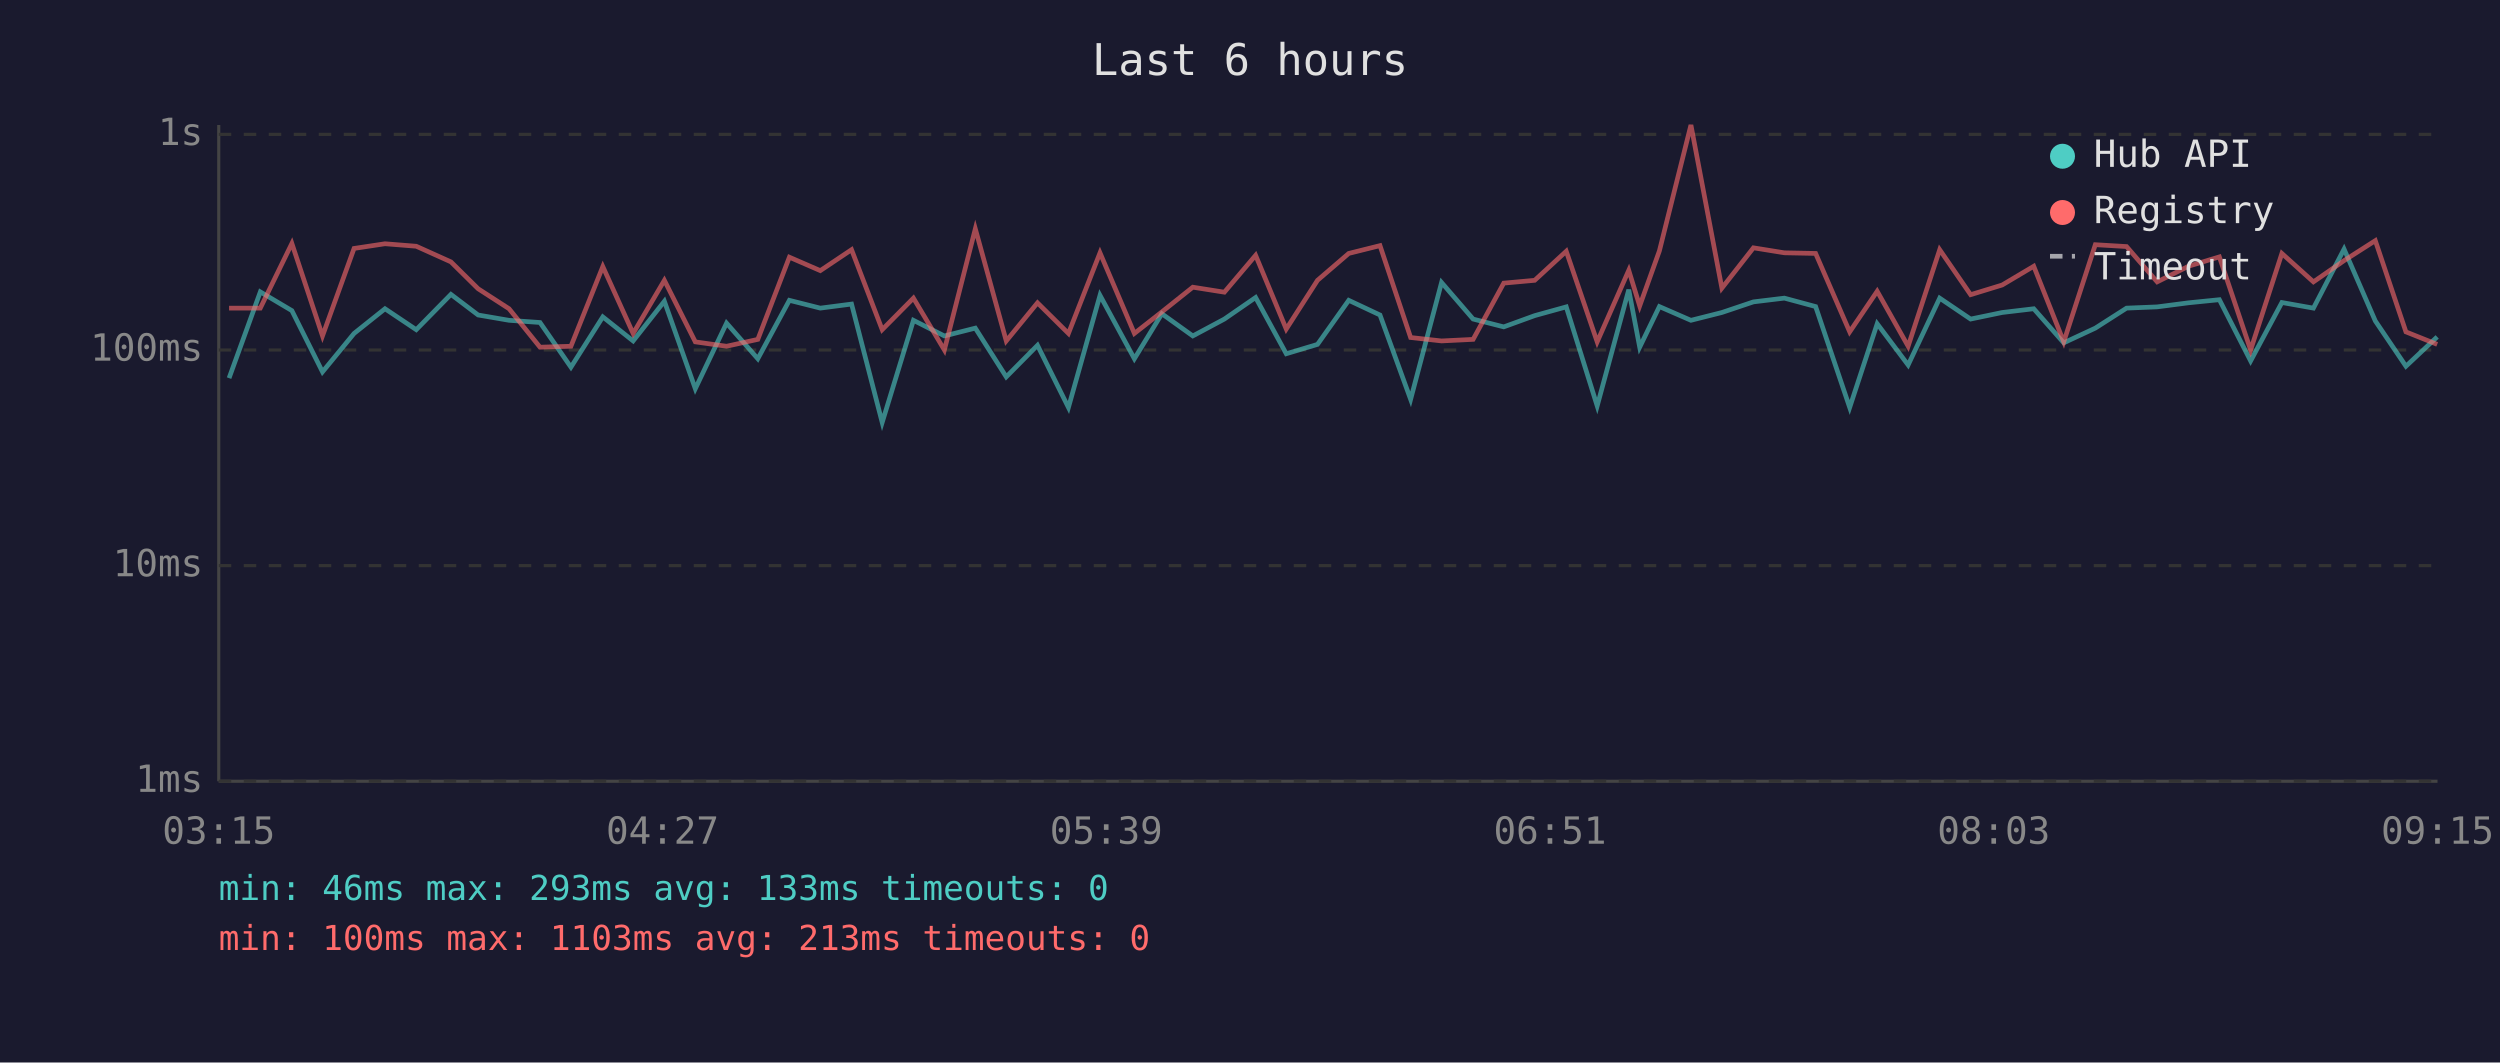
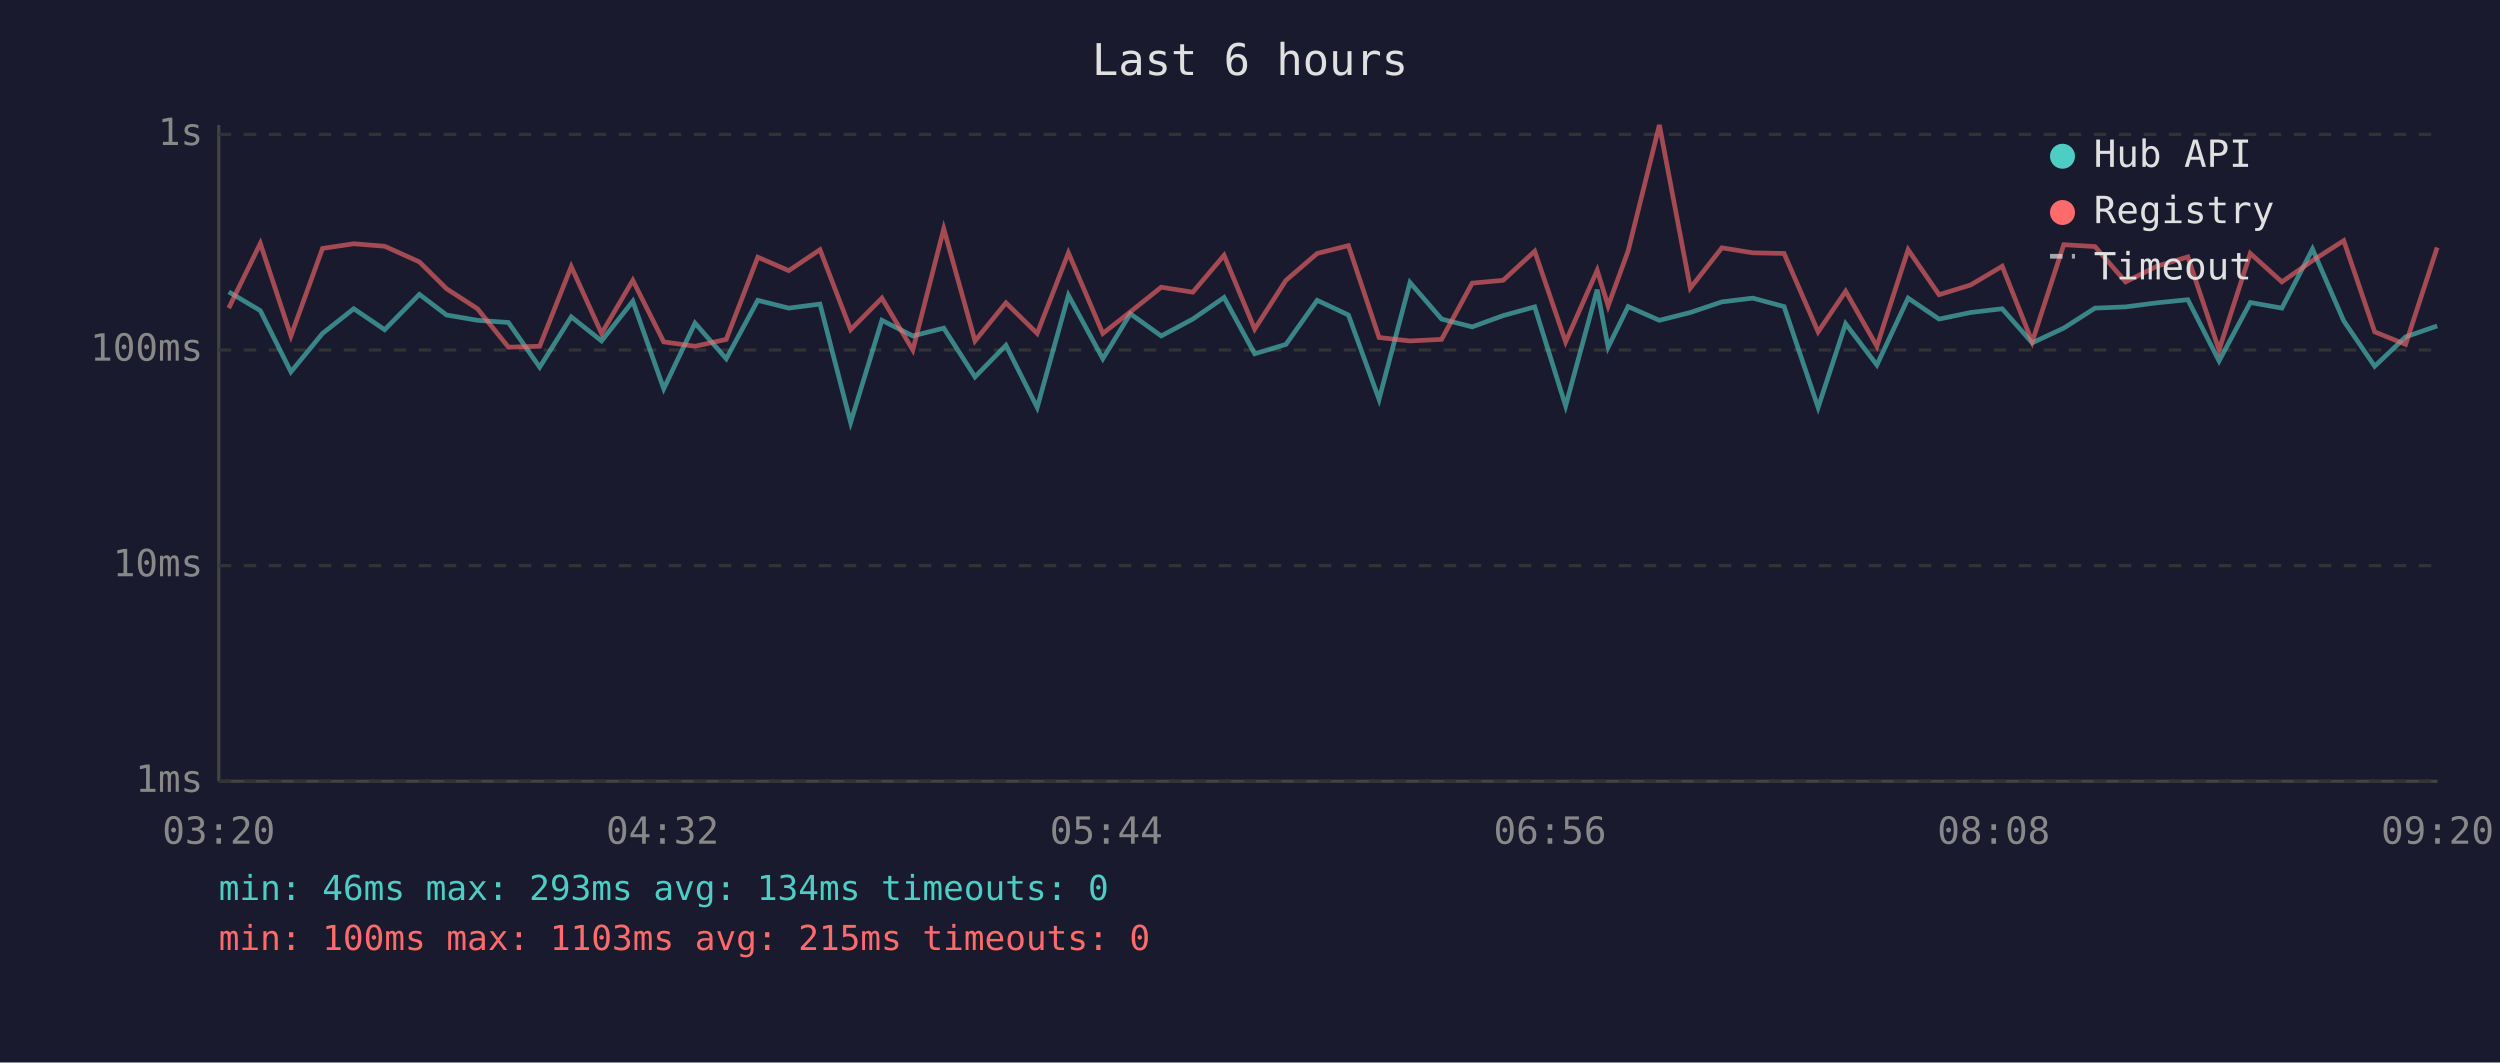
<svg xmlns="http://www.w3.org/2000/svg" viewBox="0 0 800 340" font-family="monospace" font-size="12">
  <rect width="800" height="340" fill="#1a1a2e" />
  <text x="400" y="24" fill="#e0e0e0" font-size="14" text-anchor="middle">Last 6 hours</text>
  <line x1="70" y1="40" x2="70" y2="250" stroke="#444" stroke-width="1" />
  <line x1="70" y1="250" x2="780" y2="250" stroke="#444" stroke-width="1" />
  <line x1="70" y1="250" x2="780" y2="250" stroke="#333" stroke-width="1" stroke-dasharray="4" />
  <text x="65" y="250" fill="#888" text-anchor="end" dominant-baseline="middle">1ms</text>
  <line x1="70" y1="181" x2="780" y2="181" stroke="#333" stroke-width="1" stroke-dasharray="4" />
  <text x="65" y="181" fill="#888" text-anchor="end" dominant-baseline="middle">10ms</text>
  <line x1="70" y1="112" x2="780" y2="112" stroke="#333" stroke-width="1" stroke-dasharray="4" />
  <text x="65" y="112" fill="#888" text-anchor="end" dominant-baseline="middle">100ms</text>
  <line x1="70" y1="43" x2="780" y2="43" stroke="#333" stroke-width="1" stroke-dasharray="4" />
  <text x="65" y="43" fill="#888" text-anchor="end" dominant-baseline="middle">1s</text>
-   <text x="70" y="270" fill="#888" text-anchor="middle">03:15</text>
-   <text x="212" y="270" fill="#888" text-anchor="middle">04:27</text>
-   <text x="354" y="270" fill="#888" text-anchor="middle">05:39</text>
-   <text x="496" y="270" fill="#888" text-anchor="middle">06:51</text>
-   <text x="638" y="270" fill="#888" text-anchor="middle">08:03</text>
-   <text x="780" y="270" fill="#888" text-anchor="middle">09:15</text>
-   <polyline points="73.3,121.0 83.3,93.4 93.4,99.4 103.2,119.0 113.3,106.7 123.2,98.8 133.2,105.5 144.3,94.2 153.0,100.8 162.9,102.5 172.8,103.2 182.7,117.5 192.9,101.4 202.6,109.1 212.6,96.4 222.5,124.4 232.5,103.4 242.5,114.8 252.6,96.1 262.5,98.6 272.5,97.3 282.3,135.2 292.3,102.5 302.2,107.5 312.1,105.0 322.0,120.6 332.0,110.5 341.9,130.4 352.0,94.5 363.0,114.8 371.8,100.4 381.7,107.5 391.8,102.1 401.8,95.2 411.6,113.2 421.6,110.2 431.6,96.1 441.6,100.8 451.4,127.8 461.3,90.4 471.4,102.1 481.2,104.6 491.1,101.0 501.2,98.2 511.1,129.9 521.2,92.7 524.7,111.1 531.0,98.1 541.1,102.5 551.0,100.0 561.1,96.6 571.0,95.4 581.0,98.1 591.9,130.4 600.7,103.6 610.6,116.8 620.7,95.4 630.6,102.1 640.7,100.0 650.8,98.8 660.4,109.7 670.5,105.0 680.5,98.6 690.3,98.2 700.3,96.9 710.2,95.9 720.2,115.5 730.2,96.8 740.3,98.6 750.1,79.7 760.1,102.7 769.9,117.2 779.9,107.8" fill="none" stroke="#4ecdc4" stroke-width="1.5" opacity="0.6" />
-   <polyline points="73.3,98.6 83.3,98.6 93.4,77.9 103.2,107.5 113.3,79.5 123.2,78.0 133.2,78.8 144.3,83.8 153.0,92.4 162.9,98.8 172.8,111.1 182.7,110.8 192.9,85.3 202.6,106.7 212.6,89.7 222.5,109.4 232.5,110.8 242.5,108.6 252.6,82.3 262.5,86.6 272.5,79.9 282.3,105.5 292.3,95.4 302.2,112.0 312.1,73.2 322.0,109.1 332.0,96.9 341.9,106.7 352.0,80.9 363.0,106.7 371.8,99.8 381.7,91.9 391.8,93.5 401.8,81.7 411.6,105.3 421.6,89.7 431.6,81.1 441.6,78.6 451.4,108.0 461.3,109.1 471.4,108.6 481.2,90.6 491.1,89.7 501.2,80.4 511.1,109.4 521.2,86.5 524.7,97.9 531.0,80.3 541.1,40.0 551.0,92.2 561.1,79.3 571.0,80.9 581.0,81.1 591.9,106.2 600.7,93.2 610.6,110.8 620.7,79.9 630.6,94.3 640.7,91.2 650.8,85.2 660.4,109.4 670.5,78.3 680.5,78.9 690.3,90.2 700.3,85.2 710.2,82.2 720.2,112.0 730.2,81.1 740.3,90.2 750.1,83.4 760.1,77.0 769.9,106.2 779.9,110.2" fill="none" stroke="#ff6b6b" stroke-width="1.5" opacity="0.6" />
+   <text x="70" y="270" fill="#888" text-anchor="middle">03:20</text>
+   <text x="212" y="270" fill="#888" text-anchor="middle">04:32</text>
+   <text x="354" y="270" fill="#888" text-anchor="middle">05:44</text>
+   <text x="496" y="270" fill="#888" text-anchor="middle">06:56</text>
+   <text x="638" y="270" fill="#888" text-anchor="middle">08:08</text>
+   <text x="780" y="270" fill="#888" text-anchor="middle">09:20</text>
+   <polyline points="73.2,93.4 83.3,99.4 93.1,119.0 103.2,106.7 113.2,98.8 123.1,105.5 134.2,94.2 142.9,100.8 152.8,102.5 162.7,103.2 172.7,117.5 182.8,101.4 192.5,109.1 202.5,96.4 212.4,124.4 222.4,103.4 232.4,114.8 242.5,96.1 252.4,98.6 262.4,97.3 272.2,135.2 282.2,102.5 292.1,107.5 302.0,105.0 312.0,120.6 321.9,110.5 331.9,130.4 341.9,94.5 352.9,114.8 361.7,100.4 371.6,107.5 381.7,102.1 391.7,95.2 401.5,113.2 411.5,110.2 421.5,96.1 431.5,100.8 441.3,127.8 451.2,90.4 461.3,102.1 471.1,104.6 481.0,101.0 491.1,98.2 501.0,129.9 511.1,92.7 514.6,111.1 521.0,98.1 531.0,102.5 540.9,100.0 551.0,96.6 560.9,95.4 570.9,98.1 581.8,130.4 590.6,103.6 600.6,116.8 610.6,95.4 620.5,102.1 630.6,100.0 640.7,98.8 650.3,109.7 660.4,105.0 670.4,98.6 680.2,98.2 690.2,96.9 700.1,95.9 710.1,115.5 720.1,96.8 730.2,98.6 740.0,79.7 750.0,102.7 759.9,117.2 769.8,107.8 779.9,104.3" fill="none" stroke="#4ecdc4" stroke-width="1.5" opacity="0.6" />
+   <polyline points="73.2,98.6 83.3,77.9 93.1,107.5 103.2,79.5 113.2,78.0 123.1,78.8 134.2,83.8 142.9,92.4 152.8,98.8 162.7,111.1 172.7,110.8 182.8,85.3 192.5,106.7 202.5,89.7 212.4,109.4 222.4,110.8 232.4,108.6 242.5,82.3 252.4,86.6 262.4,79.9 272.2,105.5 282.2,95.4 292.1,112.0 302.0,73.2 312.0,109.1 321.9,96.9 331.9,106.7 341.9,80.9 352.9,106.7 361.7,99.8 371.6,91.9 381.7,93.5 391.7,81.7 401.5,105.3 411.5,89.7 421.5,81.1 431.5,78.6 441.3,108.0 451.2,109.1 461.3,108.6 471.1,90.6 481.0,89.7 491.1,80.4 501.0,109.4 511.1,86.5 514.6,97.9 521.0,80.3 531.0,40.0 540.9,92.2 551.0,79.3 560.9,80.9 570.9,81.1 581.8,106.2 590.6,93.2 600.6,110.8 610.6,79.9 620.5,94.3 630.6,91.2 640.7,85.2 650.3,109.4 660.4,78.3 670.4,78.9 680.2,90.2 690.2,85.2 700.1,82.2 710.1,112.0 720.1,81.1 730.2,90.2 740.0,83.4 750.0,77.0 759.9,106.2 769.8,110.2 779.9,79.2" fill="none" stroke="#ff6b6b" stroke-width="1.5" opacity="0.6" />
  <circle cx="660" cy="50" r="4" fill="#4ecdc4" />
  <text x="670" y="50" fill="#e0e0e0" dominant-baseline="middle">Hub API</text>
  <circle cx="660" cy="68" r="4" fill="#ff6b6b" />
  <text x="670" y="68" fill="#e0e0e0" dominant-baseline="middle">Registry</text>
  <line x1="656" y1="82" x2="664" y2="82" stroke="#e0e0e0" stroke-width="1.5" stroke-dasharray="4,3" opacity="0.7" />
  <text x="670" y="86" fill="#e0e0e0" dominant-baseline="middle">Timeout</text>
-   <text x="70" y="288" fill="#4ecdc4" font-size="11">min: 46ms  max: 293ms  avg: 133ms  timeouts: 0</text>
-   <text x="70" y="304" fill="#ff6b6b" font-size="11">min: 100ms  max: 1103ms  avg: 213ms  timeouts: 0</text>
+   <text x="70" y="288" fill="#4ecdc4" font-size="11">min: 46ms  max: 293ms  avg: 134ms  timeouts: 0</text>
+   <text x="70" y="304" fill="#ff6b6b" font-size="11">min: 100ms  max: 1103ms  avg: 215ms  timeouts: 0</text>
</svg>
